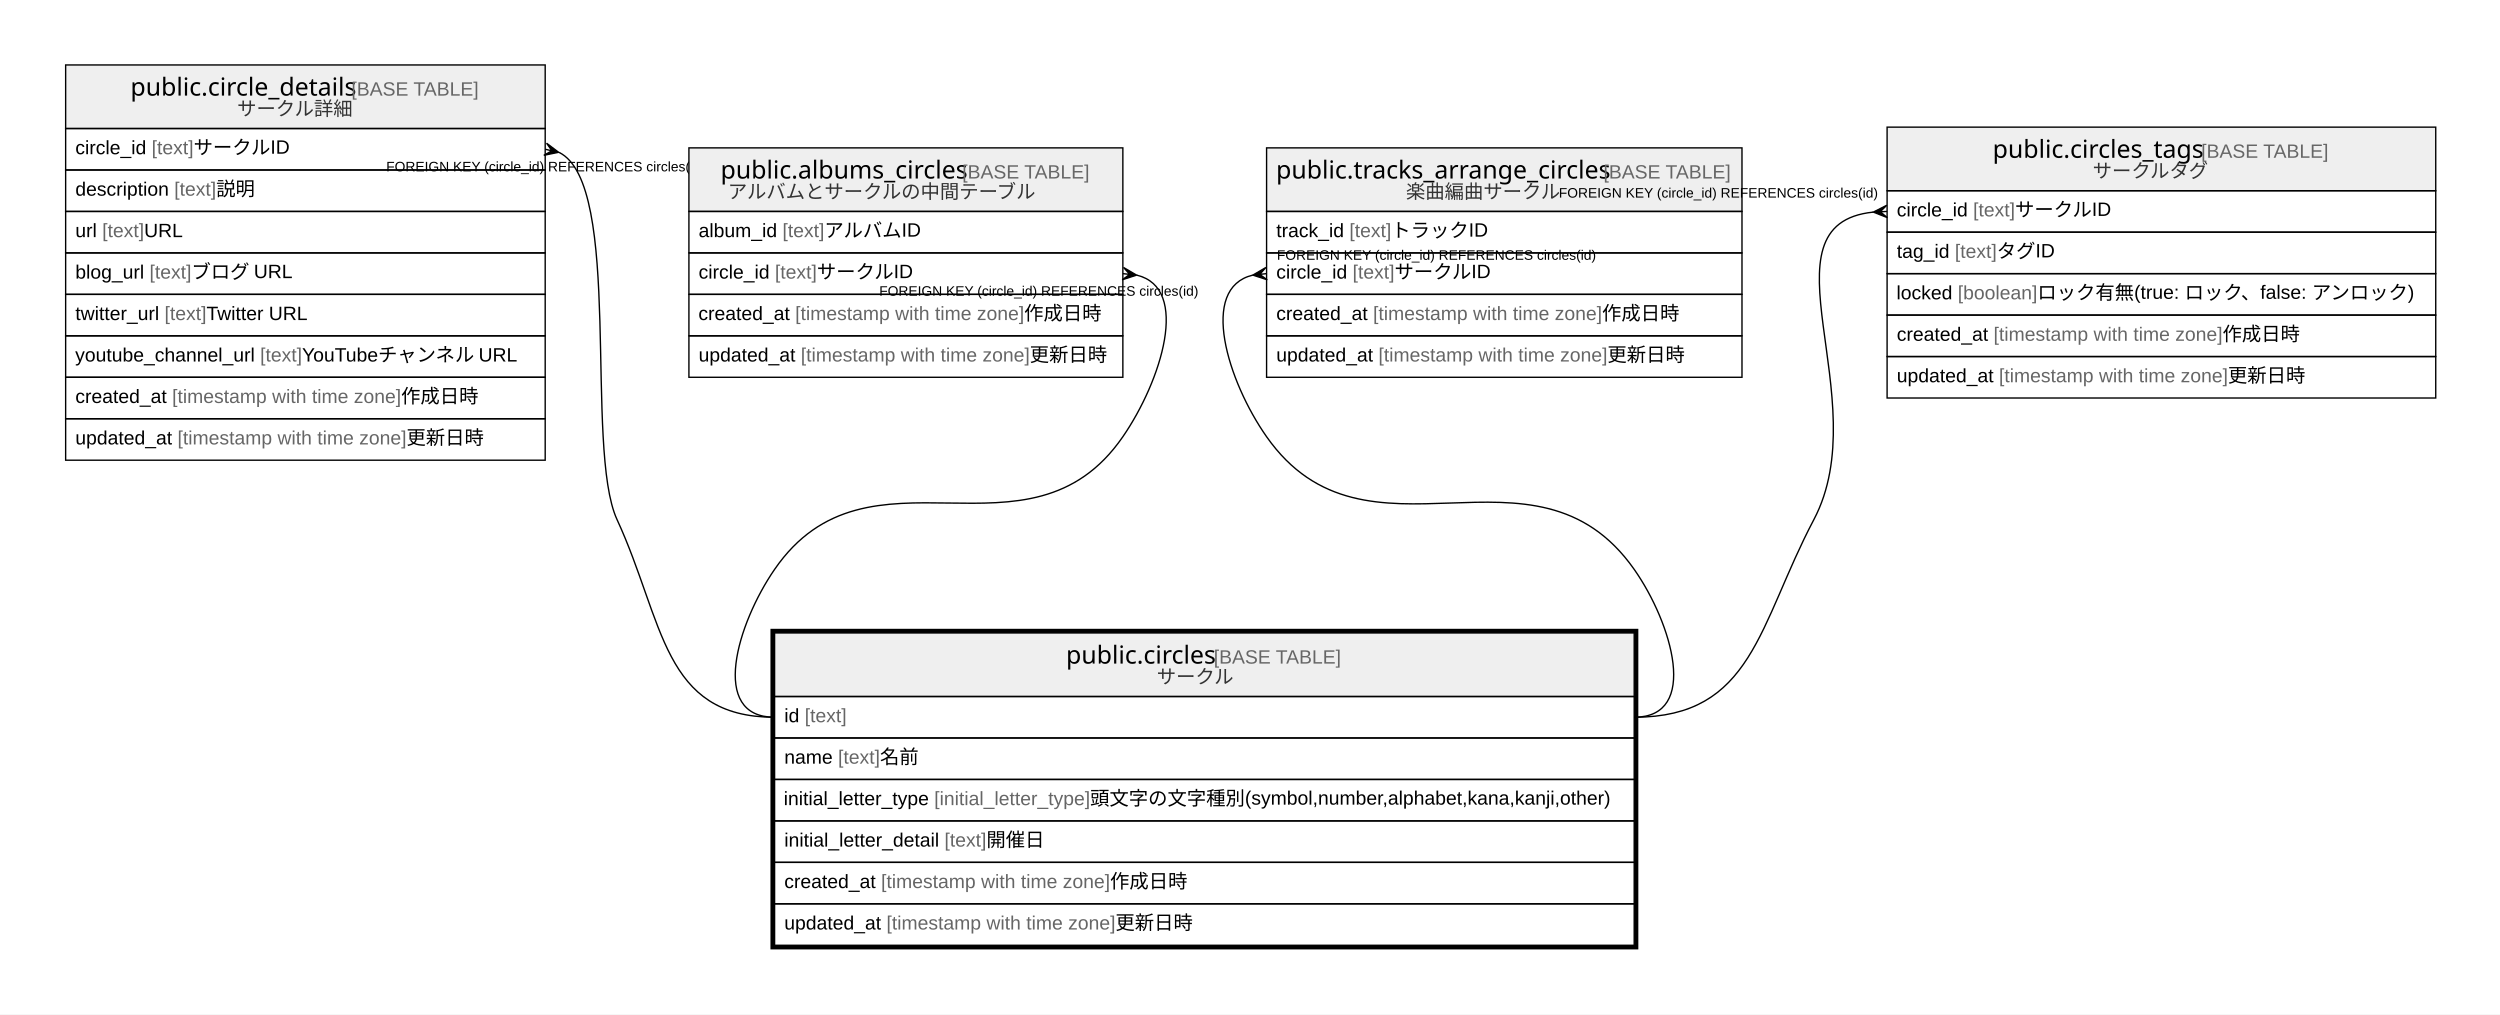
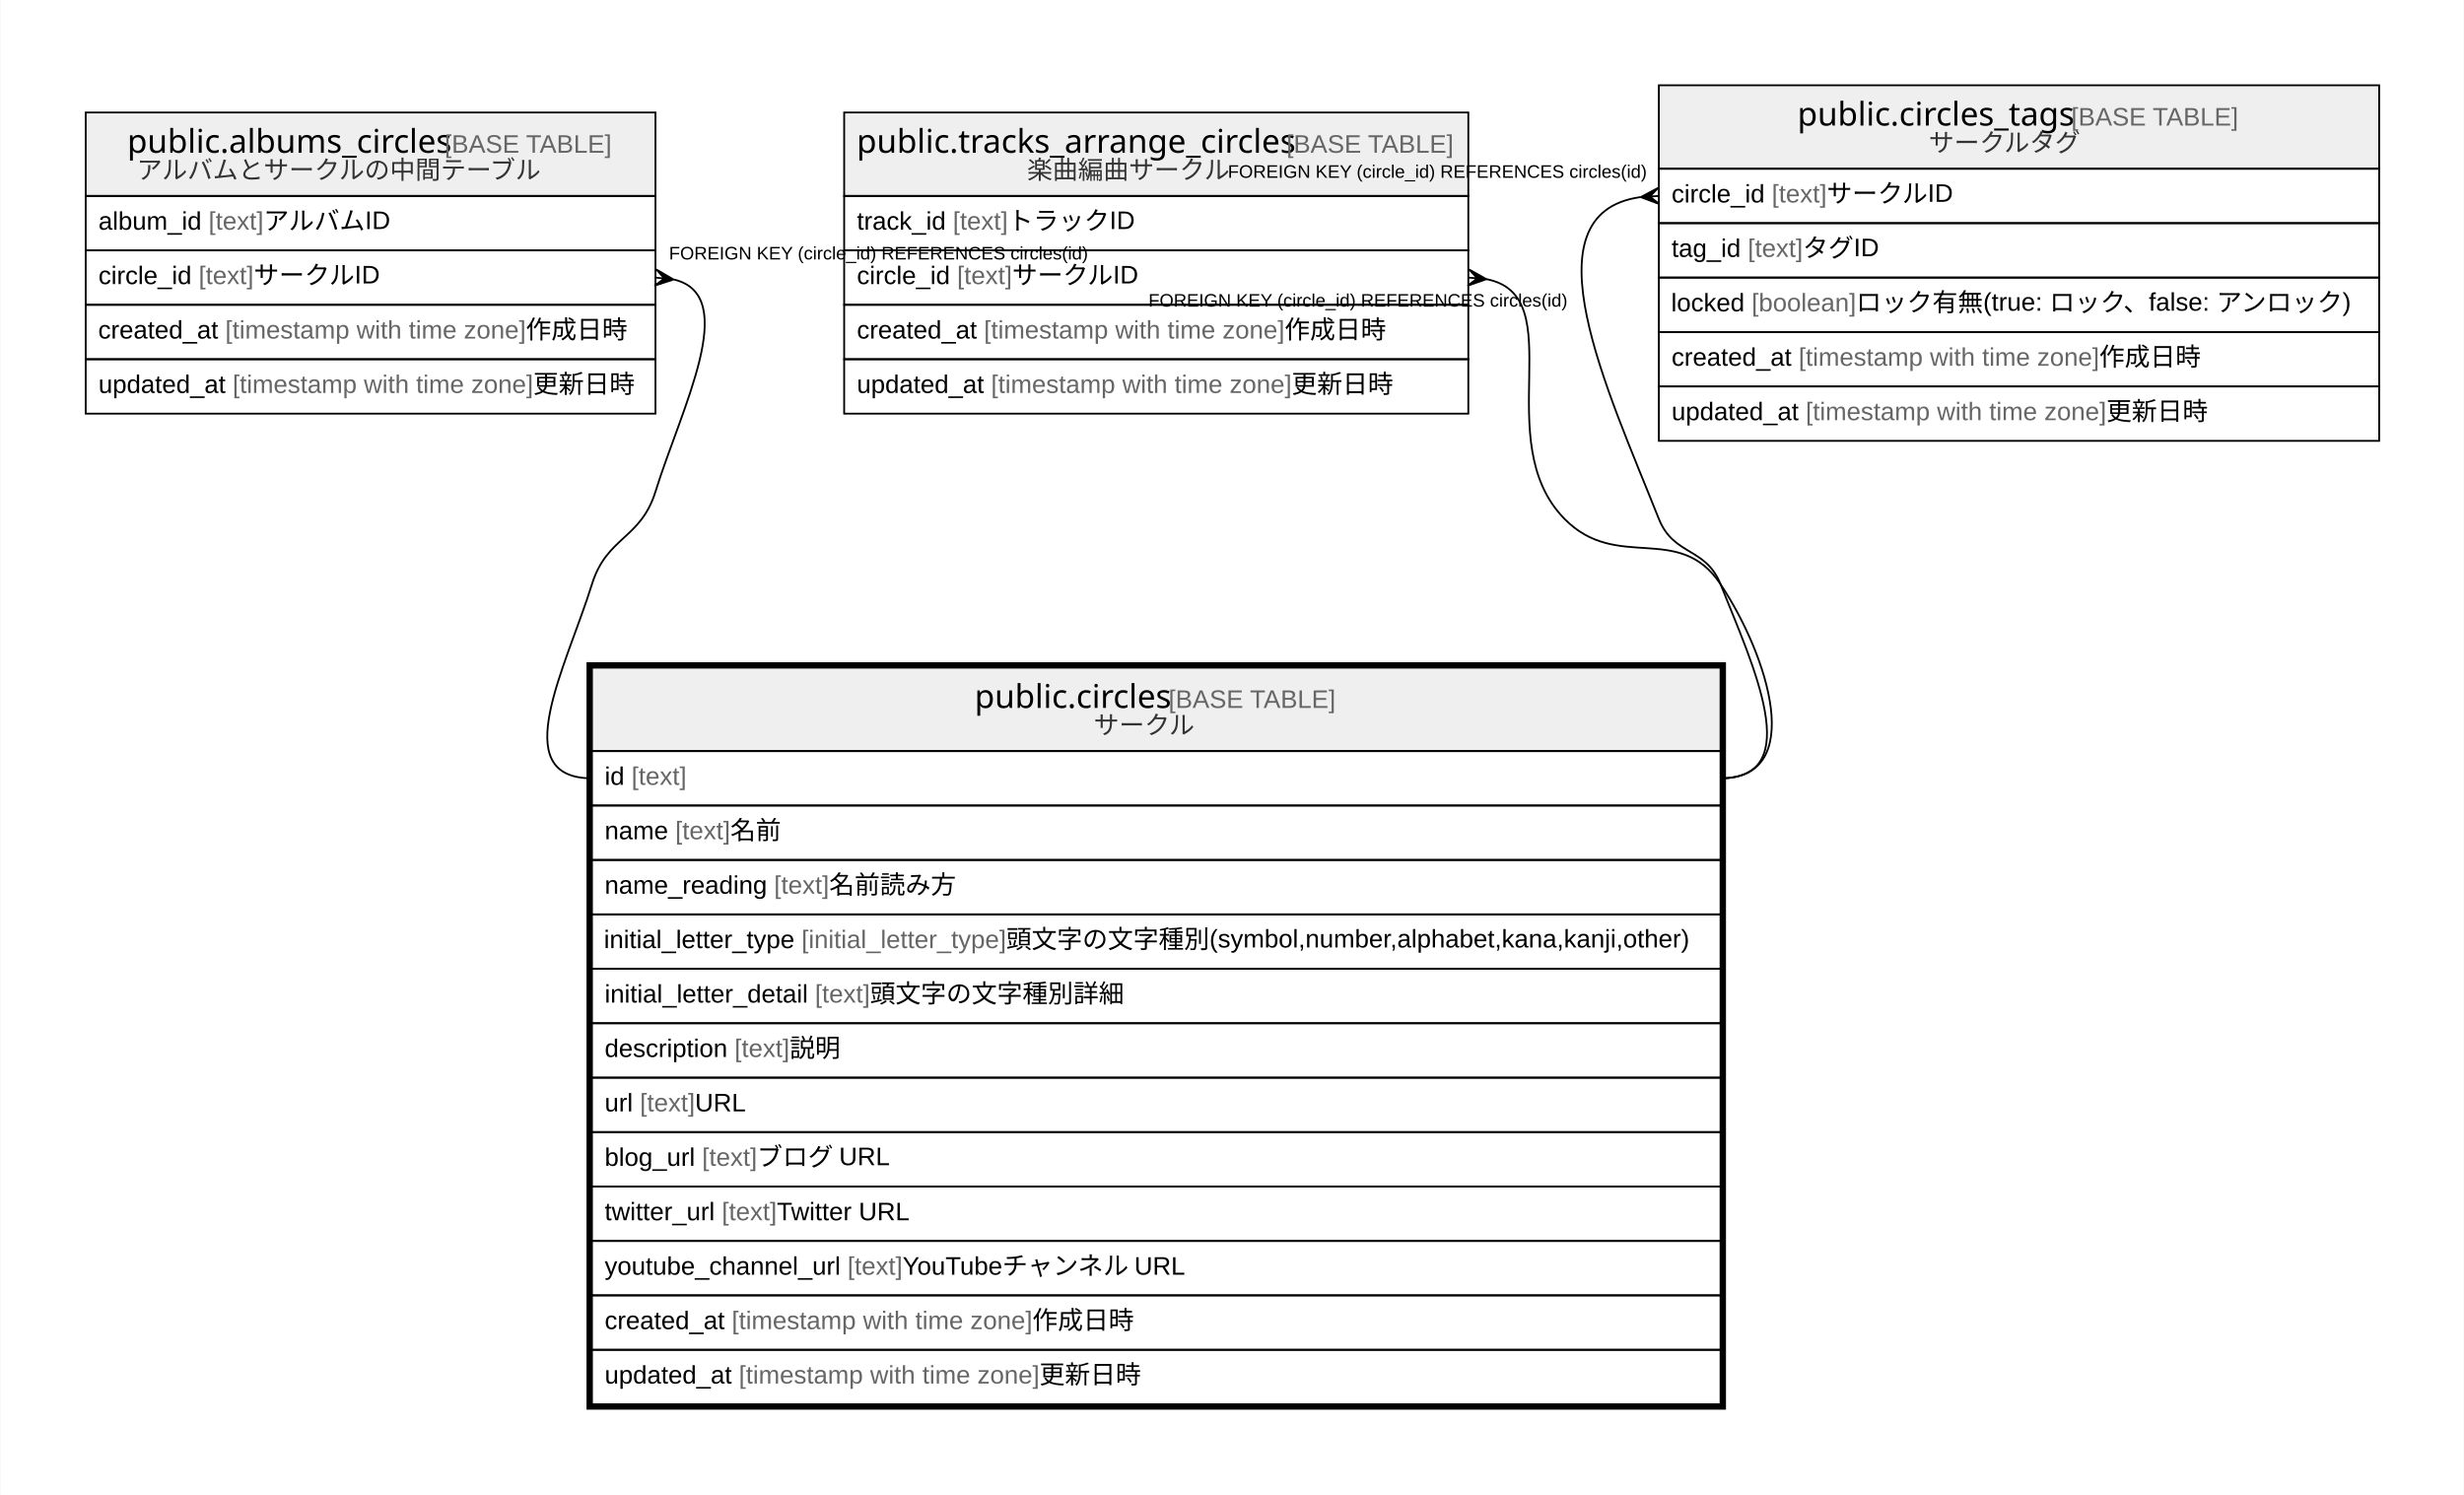
- <svg xmlns="http://www.w3.org/2000/svg" width="1809pt" height="734pt" viewBox="0.00 0.00 1809.00 734.00">
-   <g id="graph0" class="graph" transform="scale(1 1) rotate(0) translate(4 730)">
-     <polygon fill="#ffffff" stroke="transparent" points="-4,4 -4,-730 1805,-730 1805,4 -4,4" />
+ <svg xmlns="http://www.w3.org/2000/svg" width="1358pt" height="824pt" viewBox="0.00 0.00 1357.50 824.00">
+   <g id="graph0" class="graph" transform="scale(1 1) rotate(0) translate(4 820)">
+     <polygon fill="#ffffff" stroke="transparent" points="-4,4 -4,-820 1353.5,-820 1353.5,4 -4,4" />
    <g id="node1" class="node">
-       <polygon fill="#efefef" stroke="transparent" points="556.5,-226 556.5,-272 1178.5,-272 1178.5,-226 556.5,-226" />
-       <polygon fill="none" stroke="#000000" points="556.5,-226 556.5,-272 1178.5,-272 1178.5,-226 556.5,-226" />
-       <text text-anchor="start" x="767.375" y="-249.8" font-family="Arial Bold" font-size="18.00" fill="#000000">public.circles</text>
-       <text text-anchor="start" x="870.371" y="-249.8" font-family="Arial" font-size="14.00" fill="#000000"> </text>
-       <text text-anchor="start" x="874.262" y="-249.8" font-family="Arial" font-size="14.00" fill="#666666">[BASE TABLE]</text>
-       <text text-anchor="start" x="833.025" y="-235.4" font-family="Arial" font-size="14.00" fill="#333333">サークル</text>
-       <polygon fill="none" stroke="#000000" points="556.5,-196 556.5,-226 1178.5,-226 1178.5,-196 556.5,-196" />
-       <text text-anchor="start" x="563.5" y="-207.4" font-family="Arial" font-size="14.00" fill="#000000">id </text>
-       <text text-anchor="start" x="578.28" y="-207.4" font-family="Arial" font-size="14.00" fill="#666666">[text]</text>
-       <polygon fill="none" stroke="#000000" points="556.5,-166 556.5,-196 1178.5,-196 1178.5,-166 556.5,-166" />
-       <text text-anchor="start" x="563.5" y="-177.4" font-family="Arial" font-size="14.00" fill="#000000">name </text>
-       <text text-anchor="start" x="602.399" y="-177.4" font-family="Arial" font-size="14.00" fill="#666666">[text]</text>
-       <text text-anchor="start" x="632.744" y="-177.4" font-family="Arial" font-size="14.00" fill="#000000"> 名前</text>
-       <polygon fill="none" stroke="#000000" points="556.5,-136 556.5,-166 1178.5,-166 1178.5,-136 556.5,-136" />
-       <text text-anchor="start" x="563.076" y="-147.4" font-family="Arial" font-size="14.00" fill="#000000">initial_letter_type </text>
-       <text text-anchor="start" x="671.984" y="-147.4" font-family="Arial" font-size="14.00" fill="#666666">[initial_letter_type]</text>
-       <text text-anchor="start" x="784.782" y="-147.4" font-family="Arial" font-size="14.00" fill="#000000"> 頭文字の文字種別(symbol,number,alphabet,kana,kanji,other)</text>
-       <polygon fill="none" stroke="#000000" points="556.5,-106 556.5,-136 1178.5,-136 1178.5,-106 556.5,-106" />
-       <text text-anchor="start" x="563.5" y="-117.4" font-family="Arial" font-size="14.00" fill="#000000">initial_letter_detail </text>
-       <text text-anchor="start" x="679.403" y="-117.4" font-family="Arial" font-size="14.00" fill="#666666">[text]</text>
-       <text text-anchor="start" x="709.748" y="-117.4" font-family="Arial" font-size="14.00" fill="#000000"> 開催日</text>
-       <polygon fill="none" stroke="#000000" points="556.5,-76 556.5,-106 1178.5,-106 1178.5,-76 556.5,-76" />
-       <text text-anchor="start" x="563.5" y="-87.4" font-family="Arial" font-size="14.00" fill="#000000">created_at </text>
-       <text text-anchor="start" x="633.528" y="-87.4" font-family="Arial" font-size="14.00" fill="#666666">[timestamp with time zone]</text>
-       <text text-anchor="start" x="799.212" y="-87.4" font-family="Arial" font-size="14.00" fill="#000000"> 作成日時</text>
-       <polygon fill="none" stroke="#000000" points="556.5,-46 556.5,-76 1178.5,-76 1178.5,-46 556.5,-46" />
-       <text text-anchor="start" x="563.5" y="-57.4" font-family="Arial" font-size="14.00" fill="#000000">updated_at </text>
-       <text text-anchor="start" x="637.433" y="-57.4" font-family="Arial" font-size="14.00" fill="#666666">[timestamp with time zone]</text>
-       <text text-anchor="start" x="803.117" y="-57.4" font-family="Arial" font-size="14.00" fill="#000000"> 更新日時</text>
-       <polygon fill="none" stroke="#000000" stroke-width="3" points="555,-44.5 555,-273.5 1180,-273.5 1180,-44.5 555,-44.5" />
+       <polygon fill="#efefef" stroke="transparent" points="322,-406 322,-452 944,-452 944,-406 322,-406" />
+       <polygon fill="none" stroke="#000000" points="322,-406 322,-452 944,-452 944,-406 322,-406" />
+       <text text-anchor="start" x="532.875" y="-429.8" font-family="Arial Bold" font-size="18.00" fill="#000000">public.circles</text>
+       <text text-anchor="start" x="635.871" y="-429.8" font-family="Arial" font-size="14.00" fill="#000000"> </text>
+       <text text-anchor="start" x="639.762" y="-429.8" font-family="Arial" font-size="14.00" fill="#666666">[BASE TABLE]</text>
+       <text text-anchor="start" x="598.525" y="-415.4" font-family="Arial" font-size="14.00" fill="#333333">サークル</text>
+       <polygon fill="none" stroke="#000000" points="322,-376 322,-406 944,-406 944,-376 322,-376" />
+       <text text-anchor="start" x="329" y="-387.4" font-family="Arial" font-size="14.00" fill="#000000">id </text>
+       <text text-anchor="start" x="343.78" y="-387.4" font-family="Arial" font-size="14.00" fill="#666666">[text]</text>
+       <polygon fill="none" stroke="#000000" points="322,-346 322,-376 944,-376 944,-346 322,-346" />
+       <text text-anchor="start" x="329" y="-357.4" font-family="Arial" font-size="14.00" fill="#000000">name </text>
+       <text text-anchor="start" x="367.899" y="-357.4" font-family="Arial" font-size="14.00" fill="#666666">[text]</text>
+       <text text-anchor="start" x="398.244" y="-357.4" font-family="Arial" font-size="14.00" fill="#000000"> 名前</text>
+       <polygon fill="none" stroke="#000000" points="322,-316 322,-346 944,-346 944,-316 322,-316" />
+       <text text-anchor="start" x="329" y="-327.4" font-family="Arial" font-size="14.00" fill="#000000">name_reading </text>
+       <text text-anchor="start" x="422.362" y="-327.4" font-family="Arial" font-size="14.00" fill="#666666">[text]</text>
+       <text text-anchor="start" x="452.707" y="-327.4" font-family="Arial" font-size="14.00" fill="#000000"> 名前読み方</text>
+       <polygon fill="none" stroke="#000000" points="322,-286 322,-316 944,-316 944,-286 322,-286" />
+       <text text-anchor="start" x="328.576" y="-297.4" font-family="Arial" font-size="14.00" fill="#000000">initial_letter_type </text>
+       <text text-anchor="start" x="437.484" y="-297.4" font-family="Arial" font-size="14.00" fill="#666666">[initial_letter_type]</text>
+       <text text-anchor="start" x="550.282" y="-297.4" font-family="Arial" font-size="14.00" fill="#000000"> 頭文字の文字種別(symbol,number,alphabet,kana,kanji,other)</text>
+       <polygon fill="none" stroke="#000000" points="322,-256 322,-286 944,-286 944,-256 322,-256" />
+       <text text-anchor="start" x="329" y="-267.4" font-family="Arial" font-size="14.00" fill="#000000">initial_letter_detail </text>
+       <text text-anchor="start" x="444.903" y="-267.4" font-family="Arial" font-size="14.00" fill="#666666">[text]</text>
+       <text text-anchor="start" x="475.248" y="-267.4" font-family="Arial" font-size="14.00" fill="#000000"> 頭文字の文字種別詳細</text>
+       <polygon fill="none" stroke="#000000" points="322,-226 322,-256 944,-256 944,-226 322,-226" />
+       <text text-anchor="start" x="329" y="-237.4" font-family="Arial" font-size="14.00" fill="#000000">description </text>
+       <text text-anchor="start" x="400.568" y="-237.4" font-family="Arial" font-size="14.00" fill="#666666">[text]</text>
+       <text text-anchor="start" x="430.913" y="-237.4" font-family="Arial" font-size="14.00" fill="#000000"> 説明</text>
+       <polygon fill="none" stroke="#000000" points="322,-196 322,-226 944,-226 944,-196 322,-196" />
+       <text text-anchor="start" x="329" y="-207.4" font-family="Arial" font-size="14.00" fill="#000000">url </text>
+       <text text-anchor="start" x="348.44" y="-207.4" font-family="Arial" font-size="14.00" fill="#666666">[text]</text>
+       <text text-anchor="start" x="378.785" y="-207.4" font-family="Arial" font-size="14.00" fill="#000000"> URL</text>
+       <polygon fill="none" stroke="#000000" points="322,-166 322,-196 944,-196 944,-166 322,-166" />
+       <text text-anchor="start" x="329" y="-177.4" font-family="Arial" font-size="14.00" fill="#000000">blog_url </text>
+       <text text-anchor="start" x="382.677" y="-177.4" font-family="Arial" font-size="14.00" fill="#666666">[text]</text>
+       <text text-anchor="start" x="413.022" y="-177.4" font-family="Arial" font-size="14.00" fill="#000000"> ブログ URL</text>
+       <polygon fill="none" stroke="#000000" points="322,-136 322,-166 944,-166 944,-136 322,-136" />
+       <text text-anchor="start" x="329" y="-147.4" font-family="Arial" font-size="14.00" fill="#000000">twitter_url </text>
+       <text text-anchor="start" x="393.551" y="-147.4" font-family="Arial" font-size="14.00" fill="#666666">[text]</text>
+       <text text-anchor="start" x="423.896" y="-147.4" font-family="Arial" font-size="14.00" fill="#000000"> Twitter URL</text>
+       <polygon fill="none" stroke="#000000" points="322,-106 322,-136 944,-136 944,-106 322,-106" />
+       <text text-anchor="start" x="329" y="-117.4" font-family="Arial" font-size="14.00" fill="#000000">youtube_channel_url </text>
+       <text text-anchor="start" x="462.829" y="-117.4" font-family="Arial" font-size="14.00" fill="#666666">[text]</text>
+       <text text-anchor="start" x="493.174" y="-117.4" font-family="Arial" font-size="14.00" fill="#000000"> YouTubeチャンネル URL</text>
+       <polygon fill="none" stroke="#000000" points="322,-76 322,-106 944,-106 944,-76 322,-76" />
+       <text text-anchor="start" x="329" y="-87.4" font-family="Arial" font-size="14.00" fill="#000000">created_at </text>
+       <text text-anchor="start" x="399.028" y="-87.4" font-family="Arial" font-size="14.00" fill="#666666">[timestamp with time zone]</text>
+       <text text-anchor="start" x="564.712" y="-87.4" font-family="Arial" font-size="14.00" fill="#000000"> 作成日時</text>
+       <polygon fill="none" stroke="#000000" points="322,-46 322,-76 944,-76 944,-46 322,-46" />
+       <text text-anchor="start" x="329" y="-57.4" font-family="Arial" font-size="14.00" fill="#000000">updated_at </text>
+       <text text-anchor="start" x="402.933" y="-57.4" font-family="Arial" font-size="14.00" fill="#666666">[timestamp with time zone]</text>
+       <text text-anchor="start" x="568.617" y="-57.4" font-family="Arial" font-size="14.00" fill="#000000"> 更新日時</text>
+       <polygon fill="none" stroke="#000000" stroke-width="3" points="320.5,-44.5 320.5,-453.5 945.5,-453.5 945.5,-44.5 320.5,-44.5" />
    </g>
    <g id="node2" class="node">
-       <polygon fill="#efefef" stroke="transparent" points="43.5,-637 43.5,-683 390.5,-683 390.5,-637 43.5,-637" />
-       <polygon fill="none" stroke="#000000" points="43.5,-637 43.5,-683 390.5,-683 390.5,-637 43.5,-637" />
-       <text text-anchor="start" x="90.367" y="-660.8" font-family="Arial Bold" font-size="18.00" fill="#000000">public.circle_details</text>
-       <text text-anchor="start" x="246.379" y="-660.8" font-family="Arial" font-size="14.00" fill="#000000"> </text>
-       <text text-anchor="start" x="250.269" y="-660.8" font-family="Arial" font-size="14.00" fill="#666666">[BASE TABLE]</text>
-       <text text-anchor="start" x="167.57" y="-646.4" font-family="Arial" font-size="14.00" fill="#333333">サークル詳細</text>
-       <polygon fill="none" stroke="#000000" points="43.5,-607 43.5,-637 390.5,-637 390.5,-607 43.5,-607" />
-       <text text-anchor="start" x="50.5" y="-618.4" font-family="Arial" font-size="14.00" fill="#000000">circle_id </text>
-       <text text-anchor="start" x="105.719" y="-618.4" font-family="Arial" font-size="14.00" fill="#666666">[text]</text>
-       <text text-anchor="start" x="136.064" y="-618.4" font-family="Arial" font-size="14.00" fill="#000000"> サークルID</text>
-       <polygon fill="none" stroke="#000000" points="43.5,-577 43.5,-607 390.5,-607 390.5,-577 43.5,-577" />
-       <text text-anchor="start" x="50.5" y="-588.4" font-family="Arial" font-size="14.00" fill="#000000">description </text>
-       <text text-anchor="start" x="122.068" y="-588.4" font-family="Arial" font-size="14.00" fill="#666666">[text]</text>
-       <text text-anchor="start" x="152.413" y="-588.4" font-family="Arial" font-size="14.00" fill="#000000"> 説明</text>
-       <polygon fill="none" stroke="#000000" points="43.5,-547 43.5,-577 390.5,-577 390.5,-547 43.5,-547" />
-       <text text-anchor="start" x="50.5" y="-558.4" font-family="Arial" font-size="14.00" fill="#000000">url </text>
-       <text text-anchor="start" x="69.94" y="-558.4" font-family="Arial" font-size="14.00" fill="#666666">[text]</text>
-       <text text-anchor="start" x="100.285" y="-558.4" font-family="Arial" font-size="14.00" fill="#000000"> URL</text>
-       <polygon fill="none" stroke="#000000" points="43.5,-517 43.5,-547 390.5,-547 390.5,-517 43.5,-517" />
-       <text text-anchor="start" x="50.5" y="-528.4" font-family="Arial" font-size="14.00" fill="#000000">blog_url </text>
-       <text text-anchor="start" x="104.177" y="-528.4" font-family="Arial" font-size="14.00" fill="#666666">[text]</text>
-       <text text-anchor="start" x="134.522" y="-528.4" font-family="Arial" font-size="14.00" fill="#000000"> ブログ URL</text>
-       <polygon fill="none" stroke="#000000" points="43.5,-487 43.5,-517 390.5,-517 390.5,-487 43.5,-487" />
-       <text text-anchor="start" x="50.5" y="-498.4" font-family="Arial" font-size="14.00" fill="#000000">twitter_url </text>
-       <text text-anchor="start" x="115.051" y="-498.4" font-family="Arial" font-size="14.00" fill="#666666">[text]</text>
-       <text text-anchor="start" x="145.396" y="-498.4" font-family="Arial" font-size="14.00" fill="#000000"> Twitter URL</text>
-       <polygon fill="none" stroke="#000000" points="43.5,-457 43.5,-487 390.5,-487 390.5,-457 43.5,-457" />
-       <text text-anchor="start" x="50.386" y="-468.4" font-family="Arial" font-size="14.00" fill="#000000">youtube_channel_url </text>
-       <text text-anchor="start" x="184.215" y="-468.4" font-family="Arial" font-size="14.00" fill="#666666">[text]</text>
-       <text text-anchor="start" x="214.56" y="-468.4" font-family="Arial" font-size="14.00" fill="#000000"> YouTubeチャンネル URL</text>
-       <polygon fill="none" stroke="#000000" points="43.5,-427 43.5,-457 390.5,-457 390.5,-427 43.5,-427" />
-       <text text-anchor="start" x="50.5" y="-438.4" font-family="Arial" font-size="14.00" fill="#000000">created_at </text>
-       <text text-anchor="start" x="120.528" y="-438.4" font-family="Arial" font-size="14.00" fill="#666666">[timestamp with time zone]</text>
-       <text text-anchor="start" x="286.212" y="-438.4" font-family="Arial" font-size="14.00" fill="#000000"> 作成日時</text>
-       <polygon fill="none" stroke="#000000" points="43.5,-397 43.5,-427 390.5,-427 390.5,-397 43.5,-397" />
-       <text text-anchor="start" x="50.5" y="-408.4" font-family="Arial" font-size="14.00" fill="#000000">updated_at </text>
-       <text text-anchor="start" x="124.433" y="-408.4" font-family="Arial" font-size="14.00" fill="#666666">[timestamp with time zone]</text>
-       <text text-anchor="start" x="290.117" y="-408.4" font-family="Arial" font-size="14.00" fill="#000000"> 更新日時</text>
+       <polygon fill="#efefef" stroke="transparent" points="43,-712 43,-758 357,-758 357,-712 43,-712" />
+       <polygon fill="none" stroke="#000000" points="43,-712 43,-758 357,-758 357,-712 43,-712" />
+       <text text-anchor="start" x="65.87" y="-735.8" font-family="Arial Bold" font-size="18.00" fill="#000000">public.albums_circles</text>
+       <text text-anchor="start" x="236.877" y="-735.8" font-family="Arial" font-size="14.00" fill="#000000"> </text>
+       <text text-anchor="start" x="240.767" y="-735.8" font-family="Arial" font-size="14.00" fill="#666666">[BASE TABLE]</text>
+       <text text-anchor="start" x="71.168" y="-721.4" font-family="Arial" font-size="14.00" fill="#333333">アルバムとサークルの中間テーブル</text>
+       <polygon fill="none" stroke="#000000" points="43,-682 43,-712 357,-712 357,-682 43,-682" />
+       <text text-anchor="start" x="50" y="-693.4" font-family="Arial" font-size="14.00" fill="#000000">album_id </text>
+       <text text-anchor="start" x="110.677" y="-693.4" font-family="Arial" font-size="14.00" fill="#666666">[text]</text>
+       <text text-anchor="start" x="141.022" y="-693.4" font-family="Arial" font-size="14.00" fill="#000000"> アルバムID</text>
+       <polygon fill="none" stroke="#000000" points="43,-652 43,-682 357,-682 357,-652 43,-652" />
+       <text text-anchor="start" x="50" y="-663.4" font-family="Arial" font-size="14.00" fill="#000000">circle_id </text>
+       <text text-anchor="start" x="105.219" y="-663.4" font-family="Arial" font-size="14.00" fill="#666666">[text]</text>
+       <text text-anchor="start" x="135.564" y="-663.4" font-family="Arial" font-size="14.00" fill="#000000"> サークルID</text>
+       <polygon fill="none" stroke="#000000" points="43,-622 43,-652 357,-652 357,-622 43,-622" />
+       <text text-anchor="start" x="49.854" y="-633.4" font-family="Arial" font-size="14.00" fill="#000000">created_at </text>
+       <text text-anchor="start" x="119.882" y="-633.4" font-family="Arial" font-size="14.00" fill="#666666">[timestamp with time zone]</text>
+       <text text-anchor="start" x="285.567" y="-633.4" font-family="Arial" font-size="14.00" fill="#000000"> 作成日時</text>
+       <polygon fill="none" stroke="#000000" points="43,-592 43,-622 357,-622 357,-592 43,-592" />
+       <text text-anchor="start" x="50" y="-603.4" font-family="Arial" font-size="14.00" fill="#000000">updated_at </text>
+       <text text-anchor="start" x="123.933" y="-603.4" font-family="Arial" font-size="14.00" fill="#666666">[timestamp with time zone]</text>
+       <text text-anchor="start" x="289.617" y="-603.4" font-family="Arial" font-size="14.00" fill="#000000"> 更新日時</text>
    </g>
    <g id="edge1" class="edge">
-       <path fill="none" stroke="#000000" d="M400.512,-619.741C447.257,-596.796 418.62,-405.749 442.5,-354 476.556,-280.199 475.22,-211 556.5,-211" />
-       <polygon fill="#000000" stroke="#000000" points="400.255,-619.799 389.509,-617.61 395.377,-620.899 390.5,-622 390.5,-622 390.5,-622 395.377,-620.899 391.491,-626.39 400.255,-619.799 400.255,-619.799" />
-       <text text-anchor="start" x="275.455" y="-606" font-family="Arial" font-size="10.00" fill="#000000">FOREIGN KEY (circle_id) REFERENCES circles(id)</text>
+       <path fill="none" stroke="#000000" d="M367.246,-665.913C404.083,-657.018 371.382,-595.373 357,-549 348.857,-522.743 330.143,-524.257 322,-498 307.913,-452.579 274.444,-391 322,-391" />
+       <polygon fill="#000000" stroke="#000000" points="366.944,-665.945 356.525,-662.525 361.972,-666.472 357,-667 357,-667 357,-667 361.972,-666.472 357.475,-671.475 366.944,-665.945 366.944,-665.945" />
+       <text text-anchor="start" x="364.455" y="-677" font-family="Arial" font-size="10.00" fill="#000000">FOREIGN KEY (circle_id) REFERENCES circles(id)</text>
    </g>
    <g id="node3" class="node">
-       <polygon fill="#efefef" stroke="transparent" points="494.5,-577 494.5,-623 808.5,-623 808.5,-577 494.5,-577" />
-       <polygon fill="none" stroke="#000000" points="494.5,-577 494.5,-623 808.5,-623 808.5,-577 494.5,-577" />
-       <text text-anchor="start" x="517.37" y="-600.8" font-family="Arial Bold" font-size="18.00" fill="#000000">public.albums_circles</text>
-       <text text-anchor="start" x="688.377" y="-600.8" font-family="Arial" font-size="14.00" fill="#000000"> </text>
-       <text text-anchor="start" x="692.267" y="-600.8" font-family="Arial" font-size="14.00" fill="#666666">[BASE TABLE]</text>
-       <text text-anchor="start" x="522.668" y="-586.4" font-family="Arial" font-size="14.00" fill="#333333">アルバムとサークルの中間テーブル</text>
-       <polygon fill="none" stroke="#000000" points="494.5,-547 494.5,-577 808.5,-577 808.5,-547 494.5,-547" />
-       <text text-anchor="start" x="501.5" y="-558.4" font-family="Arial" font-size="14.00" fill="#000000">album_id </text>
-       <text text-anchor="start" x="562.177" y="-558.4" font-family="Arial" font-size="14.00" fill="#666666">[text]</text>
-       <text text-anchor="start" x="592.522" y="-558.4" font-family="Arial" font-size="14.00" fill="#000000"> アルバムID</text>
-       <polygon fill="none" stroke="#000000" points="494.5,-517 494.5,-547 808.5,-547 808.5,-517 494.5,-517" />
-       <text text-anchor="start" x="501.5" y="-528.4" font-family="Arial" font-size="14.00" fill="#000000">circle_id </text>
-       <text text-anchor="start" x="556.719" y="-528.4" font-family="Arial" font-size="14.00" fill="#666666">[text]</text>
-       <text text-anchor="start" x="587.064" y="-528.4" font-family="Arial" font-size="14.00" fill="#000000"> サークルID</text>
-       <polygon fill="none" stroke="#000000" points="494.5,-487 494.5,-517 808.5,-517 808.5,-487 494.5,-487" />
-       <text text-anchor="start" x="501.354" y="-498.4" font-family="Arial" font-size="14.00" fill="#000000">created_at </text>
-       <text text-anchor="start" x="571.382" y="-498.4" font-family="Arial" font-size="14.00" fill="#666666">[timestamp with time zone]</text>
-       <text text-anchor="start" x="737.067" y="-498.4" font-family="Arial" font-size="14.00" fill="#000000"> 作成日時</text>
-       <polygon fill="none" stroke="#000000" points="494.5,-457 494.5,-487 808.5,-487 808.5,-457 494.5,-457" />
-       <text text-anchor="start" x="501.5" y="-468.4" font-family="Arial" font-size="14.00" fill="#000000">updated_at </text>
-       <text text-anchor="start" x="575.433" y="-468.4" font-family="Arial" font-size="14.00" fill="#666666">[timestamp with time zone]</text>
-       <text text-anchor="start" x="741.117" y="-468.4" font-family="Arial" font-size="14.00" fill="#000000"> 更新日時</text>
+       <polygon fill="#efefef" stroke="transparent" points="461,-712 461,-758 805,-758 805,-712 461,-712" />
+       <polygon fill="none" stroke="#000000" points="461,-712 461,-758 805,-758 805,-712 461,-712" />
+       <text text-anchor="start" x="467.861" y="-735.8" font-family="Arial Bold" font-size="18.00" fill="#000000">public.tracks_arrange_circles</text>
+       <text text-anchor="start" x="700.885" y="-735.8" font-family="Arial" font-size="14.00" fill="#000000"> </text>
+       <text text-anchor="start" x="704.776" y="-735.8" font-family="Arial" font-size="14.00" fill="#666666">[BASE TABLE]</text>
+       <text text-anchor="start" x="561.839" y="-721.4" font-family="Arial" font-size="14.00" fill="#333333">楽曲編曲サークル</text>
+       <polygon fill="none" stroke="#000000" points="461,-682 461,-712 805,-712 805,-682 461,-682" />
+       <text text-anchor="start" x="468" y="-693.4" font-family="Arial" font-size="14.00" fill="#000000">track_id </text>
+       <text text-anchor="start" x="520.896" y="-693.4" font-family="Arial" font-size="14.00" fill="#666666">[text]</text>
+       <text text-anchor="start" x="551.241" y="-693.4" font-family="Arial" font-size="14.00" fill="#000000"> トラックID</text>
+       <polygon fill="none" stroke="#000000" points="461,-652 461,-682 805,-682 805,-652 461,-652" />
+       <text text-anchor="start" x="468" y="-663.4" font-family="Arial" font-size="14.00" fill="#000000">circle_id </text>
+       <text text-anchor="start" x="523.219" y="-663.4" font-family="Arial" font-size="14.00" fill="#666666">[text]</text>
+       <text text-anchor="start" x="553.564" y="-663.4" font-family="Arial" font-size="14.00" fill="#000000"> サークルID</text>
+       <polygon fill="none" stroke="#000000" points="461,-622 461,-652 805,-652 805,-622 461,-622" />
+       <text text-anchor="start" x="468" y="-633.4" font-family="Arial" font-size="14.00" fill="#000000">created_at </text>
+       <text text-anchor="start" x="538.028" y="-633.4" font-family="Arial" font-size="14.00" fill="#666666">[timestamp with time zone]</text>
+       <text text-anchor="start" x="703.712" y="-633.4" font-family="Arial" font-size="14.00" fill="#000000"> 作成日時</text>
+       <polygon fill="none" stroke="#000000" points="461,-592 461,-622 805,-622 805,-592 461,-592" />
+       <text text-anchor="start" x="468" y="-603.4" font-family="Arial" font-size="14.00" fill="#000000">updated_at </text>
+       <text text-anchor="start" x="541.933" y="-603.4" font-family="Arial" font-size="14.00" fill="#666666">[timestamp with time zone]</text>
+       <text text-anchor="start" x="707.617" y="-603.4" font-family="Arial" font-size="14.00" fill="#000000"> 更新日時</text>
    </g>
    <g id="edge2" class="edge">
-       <path fill="none" stroke="#000000" d="M818.472,-530.927C857.719,-521.635 836.167,-454.147 808.5,-414 740.49,-315.313 624.51,-416.687 556.5,-318 529.514,-278.842 508.944,-211 556.5,-211" />
-       <polygon fill="#000000" stroke="#000000" points="818.443,-530.93 808.019,-527.526 813.471,-531.465 808.5,-532 808.5,-532 808.5,-532 813.471,-531.465 808.981,-536.474 818.443,-530.93 818.443,-530.93" />
-       <text text-anchor="start" x="632.206" y="-516" font-family="Arial" font-size="10.00" fill="#000000">FOREIGN KEY (circle_id) REFERENCES circles(id)</text>
+       <path fill="none" stroke="#000000" d="M815.005,-666.124C862.501,-656.877 816.009,-576.721 858,-534 887.046,-504.449 921.044,-532.496 944,-498 970.346,-458.41 991.556,-391 944,-391" />
+       <polygon fill="#000000" stroke="#000000" points="814.962,-666.127 804.607,-662.517 809.981,-666.564 805,-667 805,-667 805,-667 809.981,-666.564 805.393,-671.483 814.962,-666.127 814.962,-666.127" />
+       <text text-anchor="start" x="628.706" y="-651" font-family="Arial" font-size="10.00" fill="#000000">FOREIGN KEY (circle_id) REFERENCES circles(id)</text>
    </g>
    <g id="node4" class="node">
-       <polygon fill="#efefef" stroke="transparent" points="912.5,-577 912.5,-623 1256.5,-623 1256.5,-577 912.5,-577" />
-       <polygon fill="none" stroke="#000000" points="912.5,-577 912.5,-623 1256.5,-623 1256.5,-577 912.5,-577" />
-       <text text-anchor="start" x="919.361" y="-600.8" font-family="Arial Bold" font-size="18.00" fill="#000000">public.tracks_arrange_circles</text>
-       <text text-anchor="start" x="1152.385" y="-600.8" font-family="Arial" font-size="14.00" fill="#000000"> </text>
-       <text text-anchor="start" x="1156.276" y="-600.8" font-family="Arial" font-size="14.00" fill="#666666">[BASE TABLE]</text>
-       <text text-anchor="start" x="1013.339" y="-586.4" font-family="Arial" font-size="14.00" fill="#333333">楽曲編曲サークル</text>
-       <polygon fill="none" stroke="#000000" points="912.5,-547 912.5,-577 1256.5,-577 1256.5,-547 912.5,-547" />
-       <text text-anchor="start" x="919.5" y="-558.4" font-family="Arial" font-size="14.00" fill="#000000">track_id </text>
-       <text text-anchor="start" x="972.396" y="-558.4" font-family="Arial" font-size="14.00" fill="#666666">[text]</text>
-       <text text-anchor="start" x="1002.741" y="-558.4" font-family="Arial" font-size="14.00" fill="#000000"> トラックID</text>
-       <polygon fill="none" stroke="#000000" points="912.5,-517 912.5,-547 1256.5,-547 1256.5,-517 912.5,-517" />
-       <text text-anchor="start" x="919.5" y="-528.4" font-family="Arial" font-size="14.00" fill="#000000">circle_id </text>
-       <text text-anchor="start" x="974.719" y="-528.4" font-family="Arial" font-size="14.00" fill="#666666">[text]</text>
-       <text text-anchor="start" x="1005.064" y="-528.4" font-family="Arial" font-size="14.00" fill="#000000"> サークルID</text>
-       <polygon fill="none" stroke="#000000" points="912.5,-487 912.5,-517 1256.5,-517 1256.5,-487 912.5,-487" />
-       <text text-anchor="start" x="919.5" y="-498.4" font-family="Arial" font-size="14.00" fill="#000000">created_at </text>
-       <text text-anchor="start" x="989.528" y="-498.4" font-family="Arial" font-size="14.00" fill="#666666">[timestamp with time zone]</text>
-       <text text-anchor="start" x="1155.212" y="-498.4" font-family="Arial" font-size="14.00" fill="#000000"> 作成日時</text>
-       <polygon fill="none" stroke="#000000" points="912.5,-457 912.5,-487 1256.5,-487 1256.5,-457 912.5,-457" />
-       <text text-anchor="start" x="919.5" y="-468.4" font-family="Arial" font-size="14.00" fill="#000000">updated_at </text>
-       <text text-anchor="start" x="993.433" y="-468.4" font-family="Arial" font-size="14.00" fill="#666666">[timestamp with time zone]</text>
-       <text text-anchor="start" x="1159.117" y="-468.4" font-family="Arial" font-size="14.00" fill="#000000"> 更新日時</text>
+       <polygon fill="#efefef" stroke="transparent" points="910,-727 910,-773 1307,-773 1307,-727 910,-727" />
+       <polygon fill="none" stroke="#000000" points="910,-727 910,-773 1307,-773 1307,-727 910,-727" />
+       <text text-anchor="start" x="986.365" y="-750.8" font-family="Arial Bold" font-size="18.00" fill="#000000">public.circles_tags</text>
+       <text text-anchor="start" x="1133.381" y="-750.8" font-family="Arial" font-size="14.00" fill="#000000"> </text>
+       <text text-anchor="start" x="1137.272" y="-750.8" font-family="Arial" font-size="14.00" fill="#666666">[BASE TABLE]</text>
+       <text text-anchor="start" x="1058.734" y="-736.4" font-family="Arial" font-size="14.00" fill="#333333">サークルタグ</text>
+       <polygon fill="none" stroke="#000000" points="910,-697 910,-727 1307,-727 1307,-697 910,-697" />
+       <text text-anchor="start" x="917" y="-708.4" font-family="Arial" font-size="14.00" fill="#000000">circle_id </text>
+       <text text-anchor="start" x="972.219" y="-708.4" font-family="Arial" font-size="14.00" fill="#666666">[text]</text>
+       <text text-anchor="start" x="1002.564" y="-708.4" font-family="Arial" font-size="14.00" fill="#000000"> サークルID</text>
+       <polygon fill="none" stroke="#000000" points="910,-667 910,-697 1307,-697 1307,-667 910,-667" />
+       <text text-anchor="start" x="917" y="-678.4" font-family="Arial" font-size="14.00" fill="#000000">tag_id </text>
+       <text text-anchor="start" x="959.018" y="-678.4" font-family="Arial" font-size="14.00" fill="#666666">[text]</text>
+       <text text-anchor="start" x="989.363" y="-678.4" font-family="Arial" font-size="14.00" fill="#000000"> タグID</text>
+       <polygon fill="none" stroke="#000000" points="910,-637 910,-667 1307,-667 1307,-637 910,-637" />
+       <text text-anchor="start" x="916.783" y="-648.4" font-family="Arial" font-size="14.00" fill="#000000">locked </text>
+       <text text-anchor="start" x="961.128" y="-648.4" font-family="Arial" font-size="14.00" fill="#666666">[boolean]</text>
+       <text text-anchor="start" x="1018.711" y="-648.4" font-family="Arial" font-size="14.00" fill="#000000"> ロック有無(true: ロック、false: アンロック)</text>
+       <polygon fill="none" stroke="#000000" points="910,-607 910,-637 1307,-637 1307,-607 910,-607" />
+       <text text-anchor="start" x="917" y="-618.4" font-family="Arial" font-size="14.00" fill="#000000">created_at </text>
+       <text text-anchor="start" x="987.028" y="-618.4" font-family="Arial" font-size="14.00" fill="#666666">[timestamp with time zone]</text>
+       <text text-anchor="start" x="1152.712" y="-618.4" font-family="Arial" font-size="14.00" fill="#000000"> 作成日時</text>
+       <polygon fill="none" stroke="#000000" points="910,-577 910,-607 1307,-607 1307,-577 910,-577" />
+       <text text-anchor="start" x="917" y="-588.4" font-family="Arial" font-size="14.00" fill="#000000">updated_at </text>
+       <text text-anchor="start" x="990.933" y="-588.4" font-family="Arial" font-size="14.00" fill="#666666">[timestamp with time zone]</text>
+       <text text-anchor="start" x="1156.617" y="-588.4" font-family="Arial" font-size="14.00" fill="#000000"> 更新日時</text>
    </g>
    <g id="edge3" class="edge">
-       <path fill="none" stroke="#000000" d="M902.523,-530.924C863.231,-521.601 884.48,-453.901 912.5,-414 984.73,-311.142 1106.27,-420.858 1178.5,-318 1205.83,-279.082 1226.056,-211 1178.5,-211" />
-       <polygon fill="#000000" stroke="#000000" points="902.558,-530.927 912.017,-536.474 907.529,-531.464 912.5,-532 912.5,-532 912.5,-532 907.529,-531.464 912.983,-527.526 902.558,-530.927 902.558,-530.927" />
-       <text text-anchor="start" x="919.956" y="-542" font-family="Arial" font-size="10.00" fill="#000000">FOREIGN KEY (circle_id) REFERENCES circles(id)</text>
-     </g>
-     <g id="node5" class="node">
-       <polygon fill="#efefef" stroke="transparent" points="1361.5,-592 1361.5,-638 1758.5,-638 1758.5,-592 1361.5,-592" />
-       <polygon fill="none" stroke="#000000" points="1361.5,-592 1361.5,-638 1758.5,-638 1758.5,-592 1361.5,-592" />
-       <text text-anchor="start" x="1437.865" y="-615.8" font-family="Arial Bold" font-size="18.00" fill="#000000">public.circles_tags</text>
-       <text text-anchor="start" x="1584.881" y="-615.8" font-family="Arial" font-size="14.00" fill="#000000"> </text>
-       <text text-anchor="start" x="1588.772" y="-615.8" font-family="Arial" font-size="14.00" fill="#666666">[BASE TABLE]</text>
-       <text text-anchor="start" x="1510.234" y="-601.4" font-family="Arial" font-size="14.00" fill="#333333">サークルタグ</text>
-       <polygon fill="none" stroke="#000000" points="1361.5,-562 1361.5,-592 1758.5,-592 1758.5,-562 1361.5,-562" />
-       <text text-anchor="start" x="1368.5" y="-573.4" font-family="Arial" font-size="14.00" fill="#000000">circle_id </text>
-       <text text-anchor="start" x="1423.719" y="-573.4" font-family="Arial" font-size="14.00" fill="#666666">[text]</text>
-       <text text-anchor="start" x="1454.064" y="-573.4" font-family="Arial" font-size="14.00" fill="#000000"> サークルID</text>
-       <polygon fill="none" stroke="#000000" points="1361.5,-532 1361.5,-562 1758.5,-562 1758.5,-532 1361.5,-532" />
-       <text text-anchor="start" x="1368.5" y="-543.4" font-family="Arial" font-size="14.00" fill="#000000">tag_id </text>
-       <text text-anchor="start" x="1410.518" y="-543.4" font-family="Arial" font-size="14.00" fill="#666666">[text]</text>
-       <text text-anchor="start" x="1440.863" y="-543.4" font-family="Arial" font-size="14.00" fill="#000000"> タグID</text>
-       <polygon fill="none" stroke="#000000" points="1361.5,-502 1361.5,-532 1758.5,-532 1758.5,-502 1361.5,-502" />
-       <text text-anchor="start" x="1368.283" y="-513.4" font-family="Arial" font-size="14.00" fill="#000000">locked </text>
-       <text text-anchor="start" x="1412.628" y="-513.4" font-family="Arial" font-size="14.00" fill="#666666">[boolean]</text>
-       <text text-anchor="start" x="1470.211" y="-513.4" font-family="Arial" font-size="14.00" fill="#000000"> ロック有無(true: ロック、false: アンロック)</text>
-       <polygon fill="none" stroke="#000000" points="1361.5,-472 1361.5,-502 1758.5,-502 1758.5,-472 1361.5,-472" />
-       <text text-anchor="start" x="1368.5" y="-483.4" font-family="Arial" font-size="14.00" fill="#000000">created_at </text>
-       <text text-anchor="start" x="1438.528" y="-483.4" font-family="Arial" font-size="14.00" fill="#666666">[timestamp with time zone]</text>
-       <text text-anchor="start" x="1604.212" y="-483.4" font-family="Arial" font-size="14.00" fill="#000000"> 作成日時</text>
-       <polygon fill="none" stroke="#000000" points="1361.5,-442 1361.5,-472 1758.5,-472 1758.5,-442 1361.5,-442" />
-       <text text-anchor="start" x="1368.5" y="-453.4" font-family="Arial" font-size="14.00" fill="#000000">updated_at </text>
-       <text text-anchor="start" x="1442.433" y="-453.4" font-family="Arial" font-size="14.00" fill="#666666">[timestamp with time zone]</text>
-       <text text-anchor="start" x="1608.117" y="-453.4" font-family="Arial" font-size="14.00" fill="#000000"> 更新日時</text>
-     </g>
-     <g id="edge4" class="edge">
-       <path fill="none" stroke="#000000" d="M1351.476,-576.515C1266.23,-567.708 1354.374,-440.929 1308.5,-354 1268.412,-278.036 1264.393,-211 1178.5,-211" />
-       <polygon fill="#000000" stroke="#000000" points="1351.512,-576.516 1361.282,-581.495 1356.506,-576.758 1361.5,-577 1361.5,-577 1361.5,-577 1356.506,-576.758 1361.718,-572.505 1351.512,-576.516 1351.512,-576.516" />
-       <text text-anchor="start" x="1123.956" y="-587" font-family="Arial" font-size="10.00" fill="#000000">FOREIGN KEY (circle_id) REFERENCES circles(id)</text>
+       <path fill="none" stroke="#000000" d="M899.71,-711.325C835.52,-702.273 882.142,-604.068 910,-534 918.131,-513.549 935.869,-518.451 944,-498 961.569,-453.809 991.556,-391 944,-391" />
+       <polygon fill="#000000" stroke="#000000" points="900.021,-711.346 909.706,-716.49 905.011,-711.673 910,-712 910,-712 910,-712 905.011,-711.673 910.294,-707.51 900.021,-711.346 900.021,-711.346" />
+       <text text-anchor="start" x="672.456" y="-722" font-family="Arial" font-size="10.00" fill="#000000">FOREIGN KEY (circle_id) REFERENCES circles(id)</text>
    </g>
  </g>
</svg>
